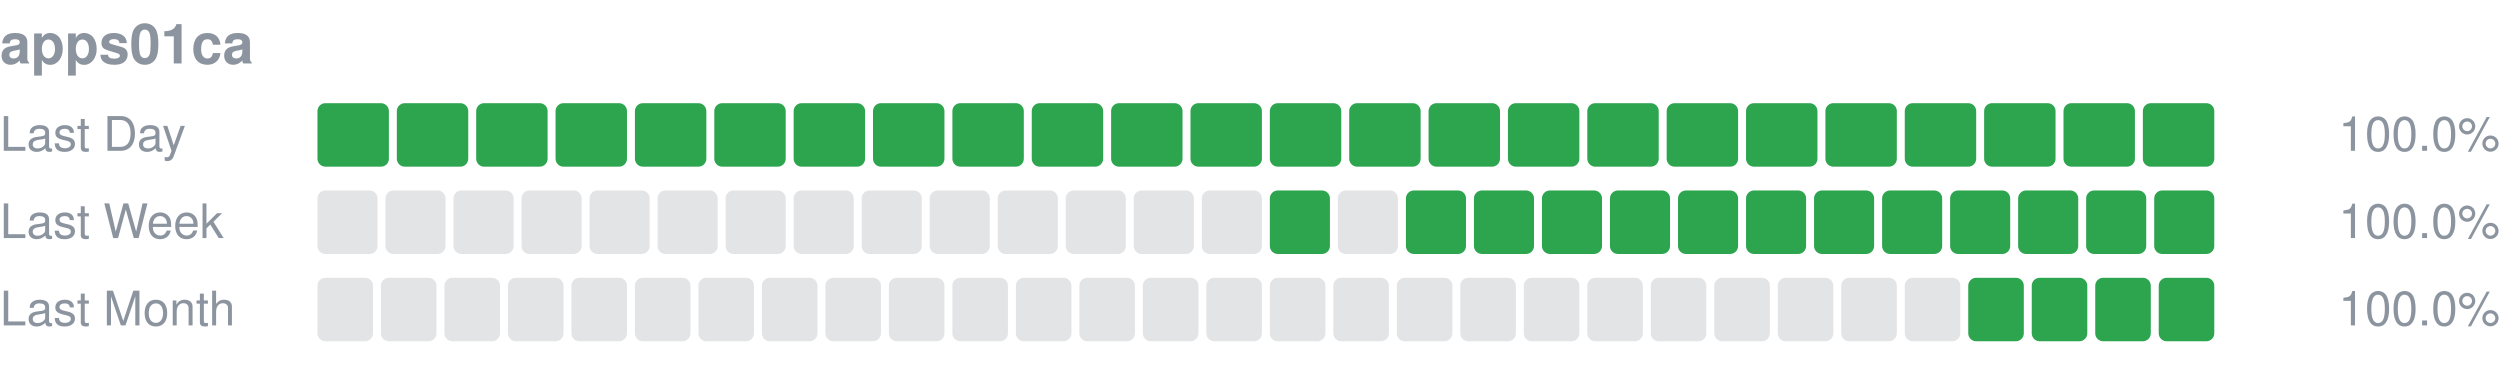
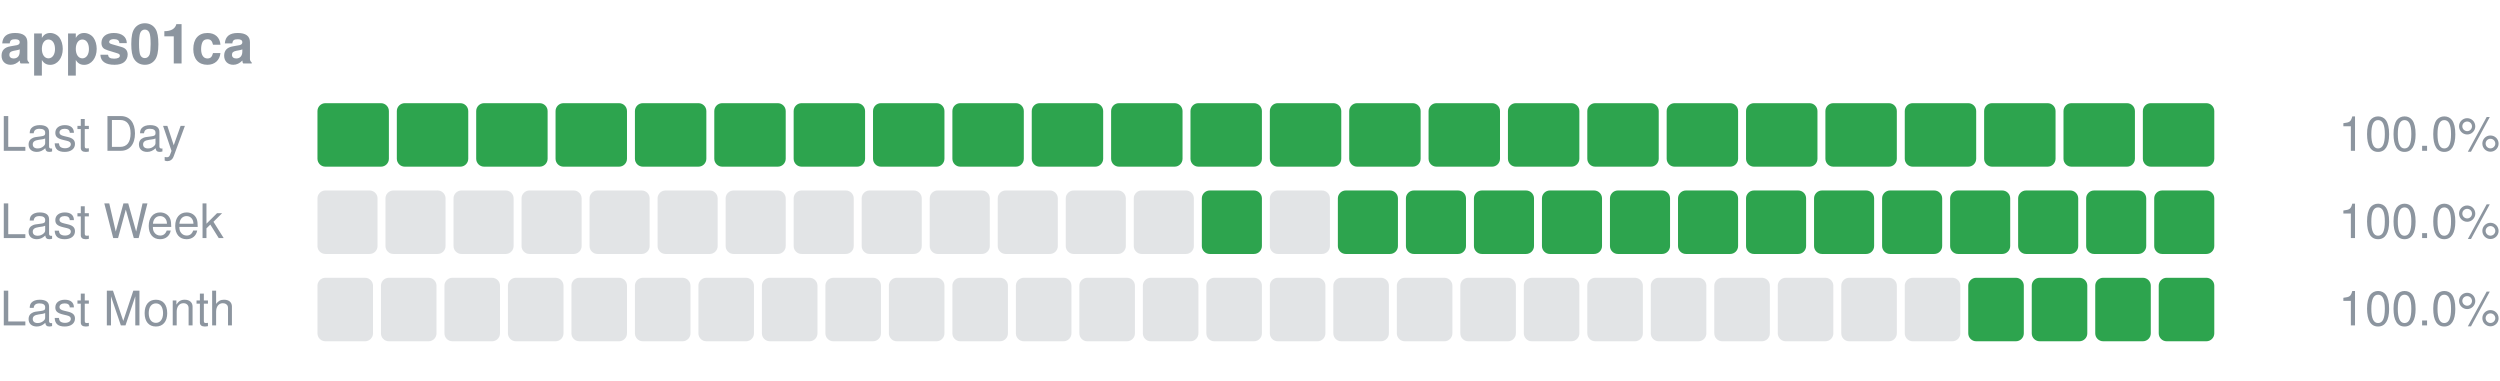
<svg xmlns="http://www.w3.org/2000/svg" width="630" height="96" viewBox="0 0 630 96" role="img" aria-label="apps01ca uptime">
  <text x="0" y="16" font-size="14" font-weight="600" fill="#8c959f" font-family="-apple-system,Segoe UI,Helvetica,Arial,sans-serif">apps01ca</text>
  <text x="0" y="38" font-size="12" fill="#8c959f" font-family="-apple-system,Segoe UI,Helvetica,Arial,sans-serif">Last Day</text>
  <rect x="80.00" y="26" width="18.00" height="16" rx="2" fill="#2da44e" />
  <rect x="100.00" y="26" width="18.00" height="16" rx="2" fill="#2da44e" />
  <rect x="120.00" y="26" width="18.00" height="16" rx="2" fill="#2da44e" />
  <rect x="140.00" y="26" width="18.00" height="16" rx="2" fill="#2da44e" />
  <rect x="160.00" y="26" width="18.00" height="16" rx="2" fill="#2da44e" />
  <rect x="180.00" y="26" width="18.00" height="16" rx="2" fill="#2da44e" />
  <rect x="200.00" y="26" width="18.00" height="16" rx="2" fill="#2da44e" />
  <rect x="220.00" y="26" width="18.00" height="16" rx="2" fill="#2da44e" />
  <rect x="240.00" y="26" width="18.00" height="16" rx="2" fill="#2da44e" />
  <rect x="260.00" y="26" width="18.00" height="16" rx="2" fill="#2da44e" />
  <rect x="280.00" y="26" width="18.00" height="16" rx="2" fill="#2da44e" />
  <rect x="300.00" y="26" width="18.00" height="16" rx="2" fill="#2da44e" />
  <rect x="320.00" y="26" width="18.00" height="16" rx="2" fill="#2da44e" />
  <rect x="340.00" y="26" width="18.00" height="16" rx="2" fill="#2da44e" />
  <rect x="360.00" y="26" width="18.00" height="16" rx="2" fill="#2da44e" />
  <rect x="380.00" y="26" width="18.00" height="16" rx="2" fill="#2da44e" />
  <rect x="400.00" y="26" width="18.00" height="16" rx="2" fill="#2da44e" />
  <rect x="420.00" y="26" width="18.00" height="16" rx="2" fill="#2da44e" />
  <rect x="440.00" y="26" width="18.00" height="16" rx="2" fill="#2da44e" />
  <rect x="460.00" y="26" width="18.00" height="16" rx="2" fill="#2da44e" />
  <rect x="480.00" y="26" width="18.00" height="16" rx="2" fill="#2da44e" />
  <rect x="500.00" y="26" width="18.00" height="16" rx="2" fill="#2da44e" />
  <rect x="520.00" y="26" width="18.00" height="16" rx="2" fill="#2da44e" />
  <rect x="540.00" y="26" width="18.00" height="16" rx="2" fill="#2da44e" />
  <text x="630" y="38" font-size="12" text-anchor="end" fill="#8c959f" font-family="-apple-system,Segoe UI,Helvetica,Arial,sans-serif">100.0%</text>
  <text x="0" y="60" font-size="12" fill="#8c959f" font-family="-apple-system,Segoe UI,Helvetica,Arial,sans-serif">Last Week</text>
  <rect x="80.00" y="48" width="15.14" height="16" rx="2" fill="#8c959f" fill-opacity="0.25" />
  <rect x="97.14" y="48" width="15.14" height="16" rx="2" fill="#8c959f" fill-opacity="0.25" />
  <rect x="114.29" y="48" width="15.14" height="16" rx="2" fill="#8c959f" fill-opacity="0.25" />
  <rect x="131.43" y="48" width="15.14" height="16" rx="2" fill="#8c959f" fill-opacity="0.25" />
  <rect x="148.57" y="48" width="15.14" height="16" rx="2" fill="#8c959f" fill-opacity="0.25" />
  <rect x="165.71" y="48" width="15.14" height="16" rx="2" fill="#8c959f" fill-opacity="0.25" />
  <rect x="182.86" y="48" width="15.14" height="16" rx="2" fill="#8c959f" fill-opacity="0.25" />
  <rect x="200.00" y="48" width="15.14" height="16" rx="2" fill="#8c959f" fill-opacity="0.25" />
  <rect x="217.14" y="48" width="15.14" height="16" rx="2" fill="#8c959f" fill-opacity="0.25" />
  <rect x="234.29" y="48" width="15.14" height="16" rx="2" fill="#8c959f" fill-opacity="0.25" />
  <rect x="251.43" y="48" width="15.14" height="16" rx="2" fill="#8c959f" fill-opacity="0.25" />
  <rect x="268.57" y="48" width="15.14" height="16" rx="2" fill="#8c959f" fill-opacity="0.25" />
  <rect x="285.71" y="48" width="15.14" height="16" rx="2" fill="#8c959f" fill-opacity="0.25" />
-   <rect x="302.86" y="48" width="15.14" height="16" rx="2" fill="#8c959f" fill-opacity="0.25" />
-   <rect x="320.00" y="48" width="15.14" height="16" rx="2" fill="#2da44e" />
-   <rect x="337.14" y="48" width="15.14" height="16" rx="2" fill="#8c959f" fill-opacity="0.25" />
+   <rect x="302.86" y="48" width="15.14" height="16" rx="2" fill="#2da44e" />
+   <rect x="320.00" y="48" width="15.14" height="16" rx="2" fill="#8c959f" fill-opacity="0.25" />
+   <rect x="337.14" y="48" width="15.14" height="16" rx="2" fill="#2da44e" />
  <rect x="354.29" y="48" width="15.14" height="16" rx="2" fill="#2da44e" />
  <rect x="371.43" y="48" width="15.14" height="16" rx="2" fill="#2da44e" />
  <rect x="388.57" y="48" width="15.14" height="16" rx="2" fill="#2da44e" />
  <rect x="405.71" y="48" width="15.14" height="16" rx="2" fill="#2da44e" />
  <rect x="422.86" y="48" width="15.14" height="16" rx="2" fill="#2da44e" />
  <rect x="440.00" y="48" width="15.14" height="16" rx="2" fill="#2da44e" />
  <rect x="457.14" y="48" width="15.14" height="16" rx="2" fill="#2da44e" />
  <rect x="474.29" y="48" width="15.14" height="16" rx="2" fill="#2da44e" />
  <rect x="491.43" y="48" width="15.14" height="16" rx="2" fill="#2da44e" />
  <rect x="508.57" y="48" width="15.14" height="16" rx="2" fill="#2da44e" />
  <rect x="525.71" y="48" width="15.14" height="16" rx="2" fill="#2da44e" />
  <rect x="542.86" y="48" width="15.14" height="16" rx="2" fill="#2da44e" />
  <text x="630" y="60" font-size="12" text-anchor="end" fill="#8c959f" font-family="-apple-system,Segoe UI,Helvetica,Arial,sans-serif">100.0%</text>
  <text x="0" y="82" font-size="12" fill="#8c959f" font-family="-apple-system,Segoe UI,Helvetica,Arial,sans-serif">Last Month</text>
  <rect x="80.00" y="70" width="14.00" height="16" rx="2" fill="#8c959f" fill-opacity="0.25" />
  <rect x="96.00" y="70" width="14.00" height="16" rx="2" fill="#8c959f" fill-opacity="0.25" />
  <rect x="112.00" y="70" width="14.00" height="16" rx="2" fill="#8c959f" fill-opacity="0.25" />
  <rect x="128.00" y="70" width="14.00" height="16" rx="2" fill="#8c959f" fill-opacity="0.25" />
  <rect x="144.00" y="70" width="14.00" height="16" rx="2" fill="#8c959f" fill-opacity="0.25" />
  <rect x="160.00" y="70" width="14.00" height="16" rx="2" fill="#8c959f" fill-opacity="0.25" />
  <rect x="176.00" y="70" width="14.00" height="16" rx="2" fill="#8c959f" fill-opacity="0.25" />
  <rect x="192.00" y="70" width="14.00" height="16" rx="2" fill="#8c959f" fill-opacity="0.25" />
  <rect x="208.00" y="70" width="14.00" height="16" rx="2" fill="#8c959f" fill-opacity="0.25" />
  <rect x="224.00" y="70" width="14.00" height="16" rx="2" fill="#8c959f" fill-opacity="0.25" />
  <rect x="240.00" y="70" width="14.00" height="16" rx="2" fill="#8c959f" fill-opacity="0.25" />
  <rect x="256.00" y="70" width="14.00" height="16" rx="2" fill="#8c959f" fill-opacity="0.25" />
  <rect x="272.00" y="70" width="14.00" height="16" rx="2" fill="#8c959f" fill-opacity="0.25" />
  <rect x="288.00" y="70" width="14.00" height="16" rx="2" fill="#8c959f" fill-opacity="0.25" />
  <rect x="304.00" y="70" width="14.00" height="16" rx="2" fill="#8c959f" fill-opacity="0.25" />
  <rect x="320.00" y="70" width="14.00" height="16" rx="2" fill="#8c959f" fill-opacity="0.25" />
  <rect x="336.00" y="70" width="14.00" height="16" rx="2" fill="#8c959f" fill-opacity="0.25" />
  <rect x="352.00" y="70" width="14.00" height="16" rx="2" fill="#8c959f" fill-opacity="0.25" />
  <rect x="368.00" y="70" width="14.00" height="16" rx="2" fill="#8c959f" fill-opacity="0.25" />
  <rect x="384.00" y="70" width="14.00" height="16" rx="2" fill="#8c959f" fill-opacity="0.25" />
  <rect x="400.00" y="70" width="14.00" height="16" rx="2" fill="#8c959f" fill-opacity="0.25" />
  <rect x="416.00" y="70" width="14.00" height="16" rx="2" fill="#8c959f" fill-opacity="0.25" />
  <rect x="432.00" y="70" width="14.00" height="16" rx="2" fill="#8c959f" fill-opacity="0.25" />
  <rect x="448.00" y="70" width="14.00" height="16" rx="2" fill="#8c959f" fill-opacity="0.25" />
  <rect x="464.00" y="70" width="14.00" height="16" rx="2" fill="#8c959f" fill-opacity="0.25" />
  <rect x="480.00" y="70" width="14.00" height="16" rx="2" fill="#8c959f" fill-opacity="0.25" />
  <rect x="496.00" y="70" width="14.00" height="16" rx="2" fill="#2da44e" />
  <rect x="512.00" y="70" width="14.00" height="16" rx="2" fill="#2da44e" />
  <rect x="528.00" y="70" width="14.00" height="16" rx="2" fill="#2da44e" />
  <rect x="544.00" y="70" width="14.00" height="16" rx="2" fill="#2da44e" />
  <text x="630" y="82" font-size="12" text-anchor="end" fill="#8c959f" font-family="-apple-system,Segoe UI,Helvetica,Arial,sans-serif">100.0%</text>
</svg>
